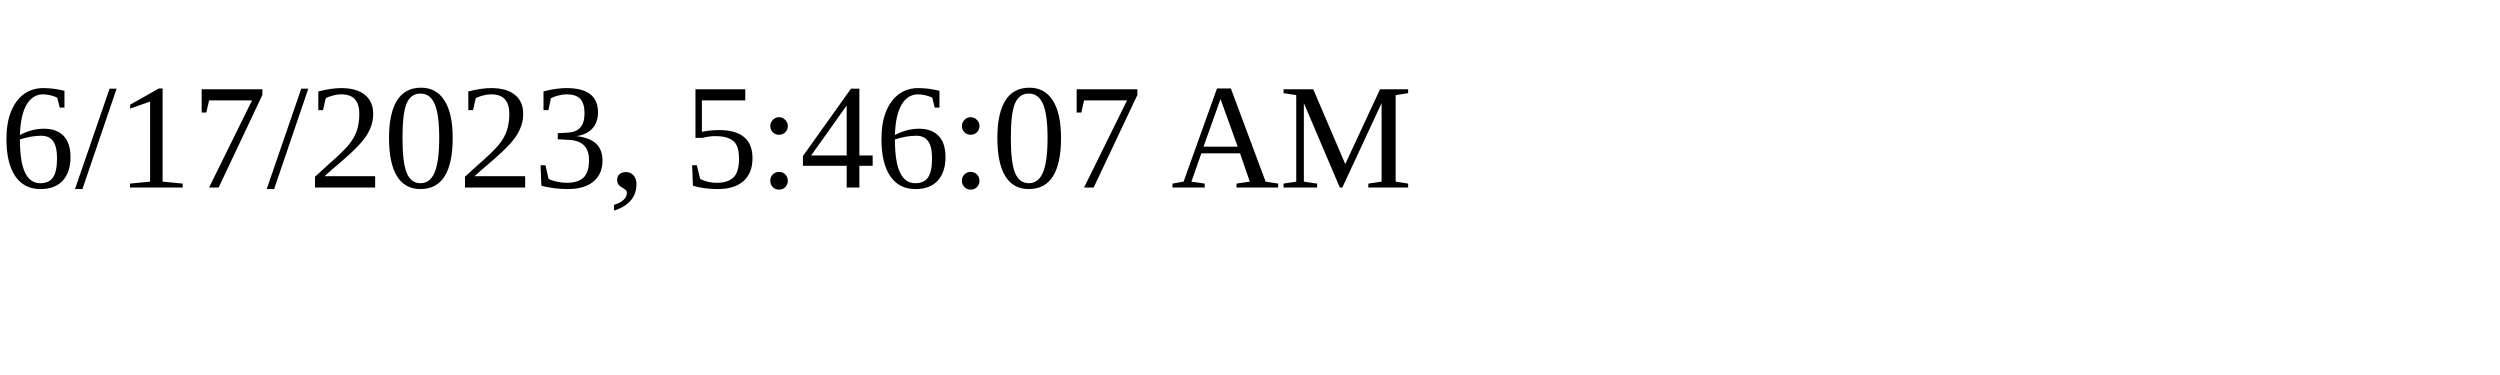
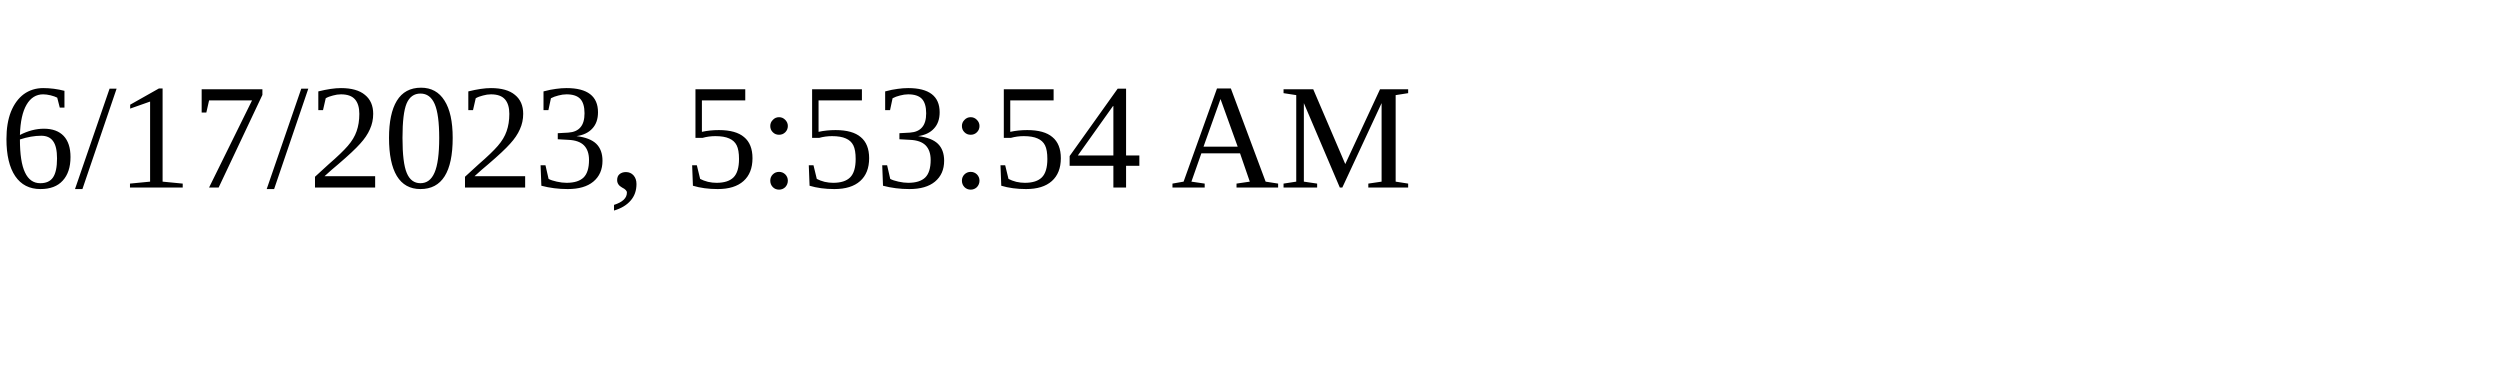
<svg xmlns="http://www.w3.org/2000/svg" height="30" width="200">
-   <text x="0" y="15">6/17/2023, 5:46:07 AM</text>
+   <text x="0" y="15">6/17/2023, 5:53:54 AM</text>
</svg>
